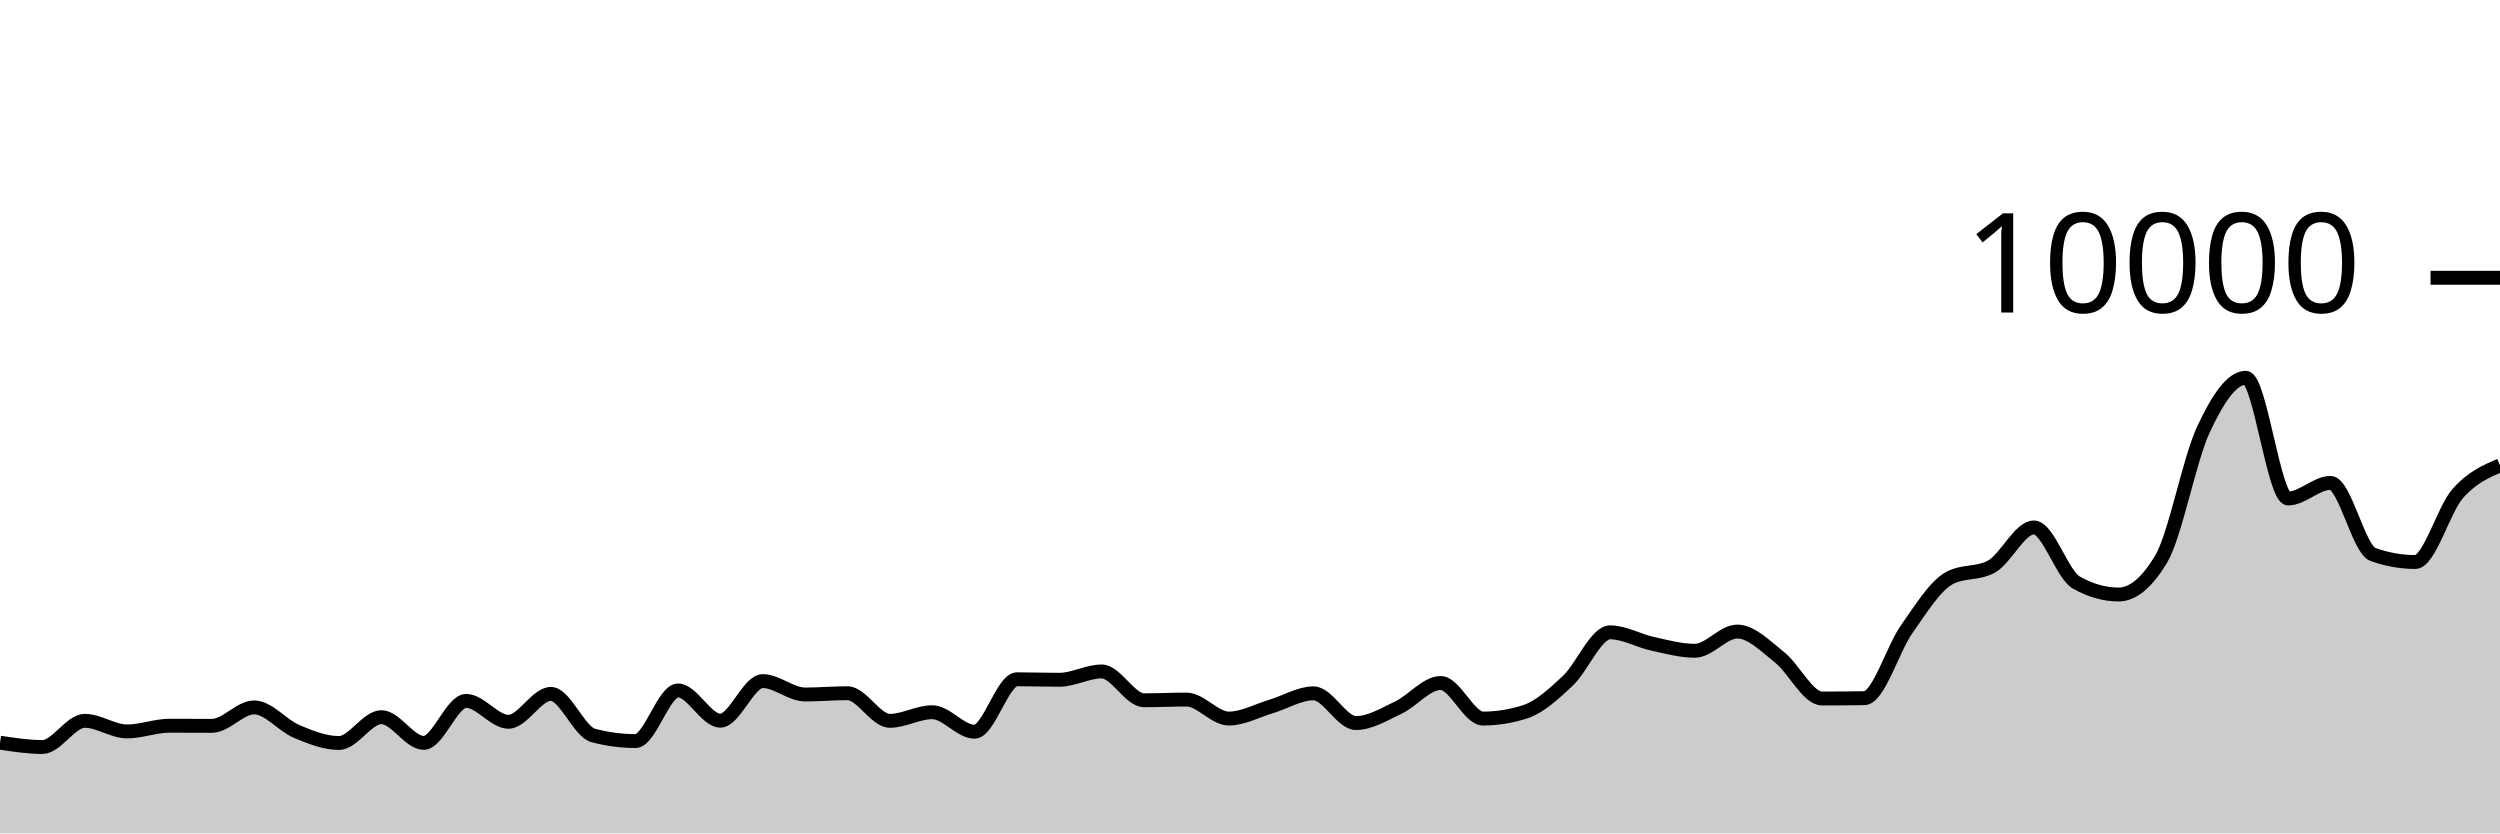
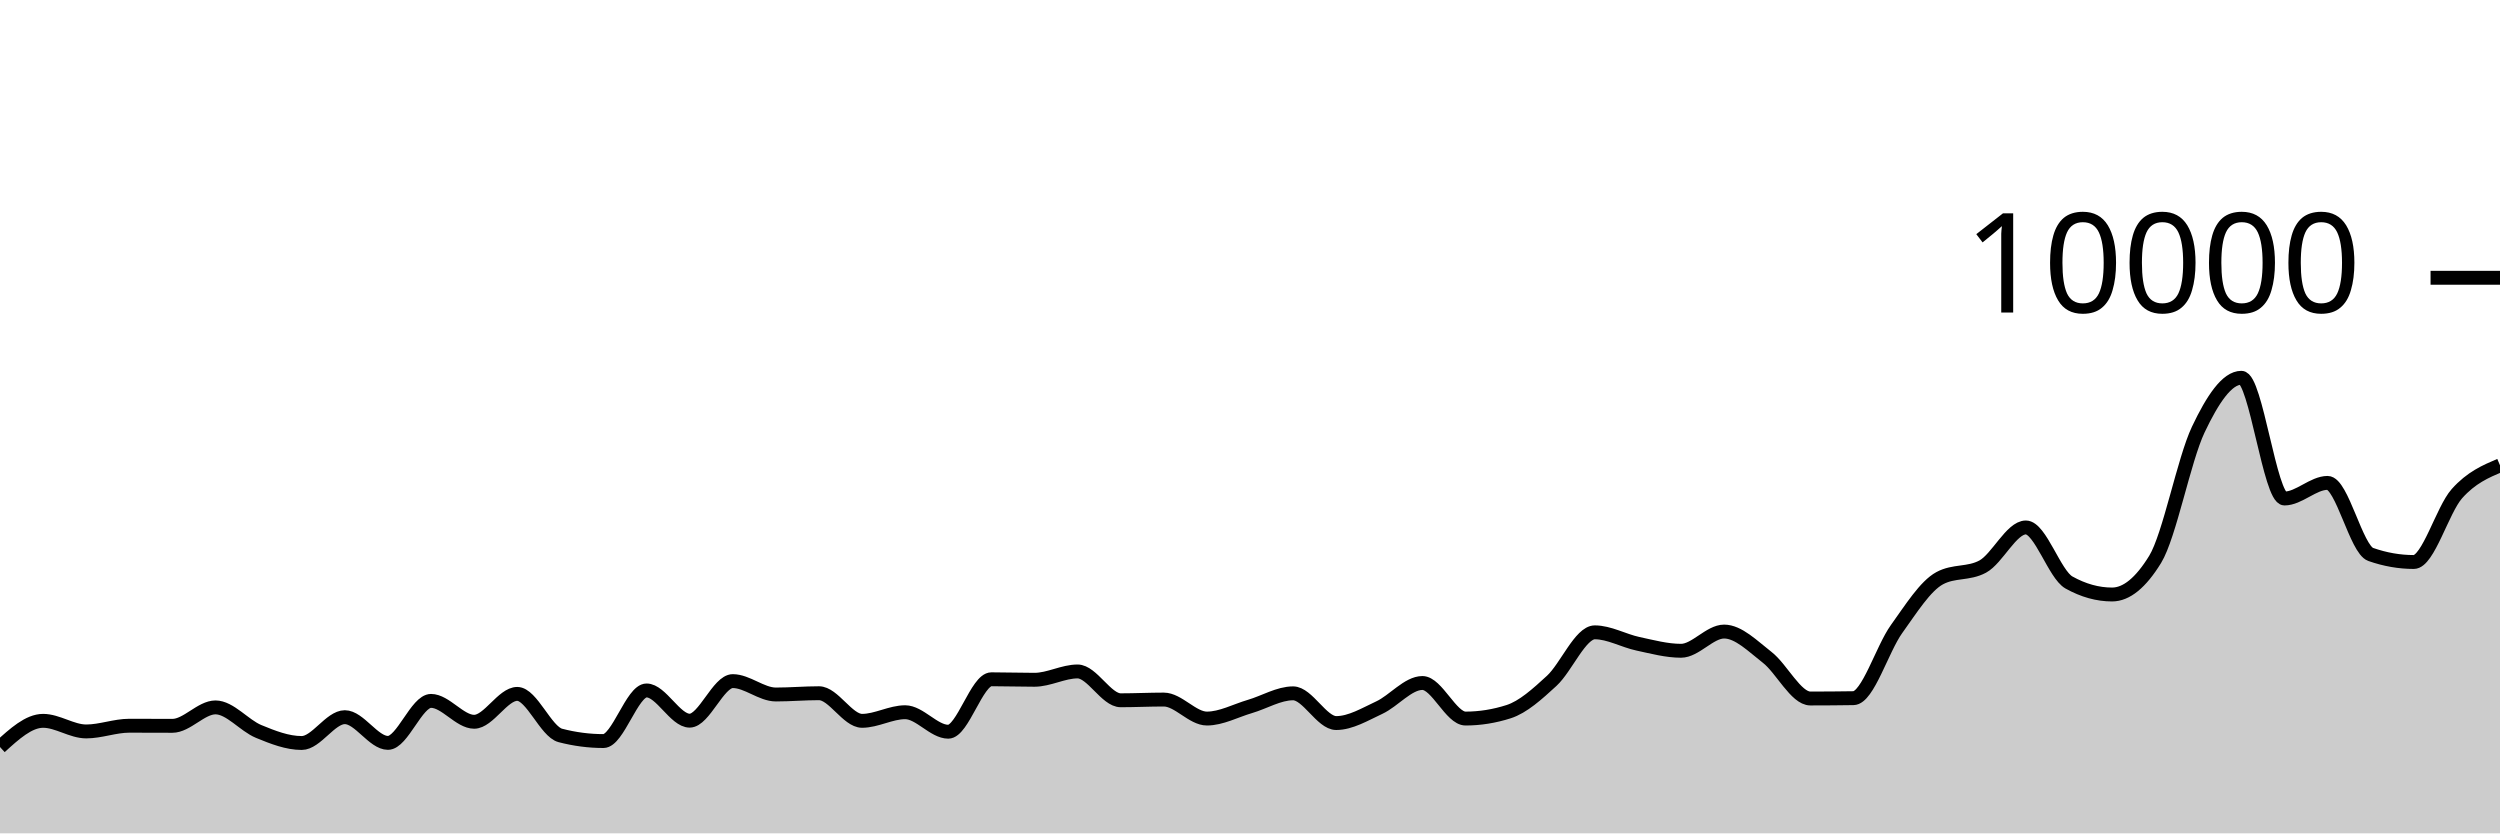
<svg xmlns="http://www.w3.org/2000/svg" viewBox="0 0 180 60">
  <g transform="translate(0,20)">
-     <path class="area" fill="rgba(0, 0, 0, 0.2)" d="M0,33.472C1.017,33.628,2.034,33.784,3.051,33.784C4.068,33.784,5.085,31.9,6.102,31.9C7.119,31.9,8.136,32.664,9.153,32.664C10.169,32.664,11.186,32.252,12.203,32.252C13.22,32.252,14.237,32.26,15.254,32.26C16.271,32.26,17.288,30.932,18.305,30.932C19.322,30.932,20.339,32.237,21.356,32.664C22.373,33.091,23.39,33.496,24.407,33.496C25.424,33.496,26.441,31.636,27.458,31.636C28.475,31.636,29.492,33.488,30.508,33.488C31.525,33.488,32.542,30.464,33.559,30.464C34.576,30.464,35.593,31.968,36.61,31.968C37.627,31.968,38.644,29.96,39.661,29.96C40.678,29.96,41.695,32.683,42.712,32.952C43.729,33.221,44.746,33.356,45.763,33.356C46.78,33.356,47.797,29.712,48.814,29.712C49.831,29.712,50.847,31.888,51.864,31.888C52.881,31.888,53.898,29.04,54.915,29.04C55.932,29.04,56.949,30.004,57.966,30.004C58.983,30.004,60,29.912,61.017,29.912C62.034,29.912,63.051,31.9,64.068,31.9C65.085,31.9,66.102,31.28,67.119,31.28C68.136,31.28,69.153,32.684,70.169,32.684C71.186,32.684,72.203,28.908,73.22,28.908C74.237,28.908,75.254,28.944,76.271,28.944C77.288,28.944,78.305,28.344,79.322,28.344C80.339,28.344,81.356,30.42,82.373,30.42C83.39,30.42,84.407,30.368,85.424,30.368C86.441,30.368,87.458,31.736,88.475,31.736C89.492,31.736,90.508,31.167,91.525,30.864C92.542,30.561,93.559,29.92,94.576,29.92C95.593,29.92,96.61,32.06,97.627,32.06C98.644,32.06,99.661,31.429,100.678,30.948C101.695,30.467,102.712,29.176,103.729,29.176C104.746,29.176,105.763,31.736,106.78,31.736C107.797,31.736,108.814,31.571,109.831,31.24C110.847,30.909,111.864,29.972,112.881,29.02C113.898,28.068,114.915,25.528,115.932,25.528C116.949,25.528,117.966,26.131,118.983,26.352C120,26.573,121.017,26.856,122.034,26.856C123.051,26.856,124.068,25.472,125.085,25.472C126.102,25.472,127.119,26.529,128.136,27.332C129.153,28.135,130.169,30.292,131.186,30.292C132.203,30.292,133.22,30.284,134.237,30.268C135.254,30.252,136.271,26.731,137.288,25.292C138.305,23.853,139.322,22.192,140.339,21.632C141.356,21.072,142.373,21.352,143.39,20.792C144.407,20.232,145.424,17.976,146.441,17.976C147.458,17.976,148.475,21.364,149.492,21.94C150.508,22.516,151.525,22.804,152.542,22.804C153.559,22.804,154.576,21.96,155.593,20.272C156.61,18.584,157.627,13.107,158.644,10.928C159.661,8.749,160.678,7.2,161.695,7.2C162.712,7.2,163.729,15.892,164.746,15.892C165.763,15.892,166.78,14.768,167.797,14.768C168.814,14.768,169.831,19.557,170.847,19.92C171.864,20.283,172.881,20.464,173.898,20.464C174.915,20.464,175.932,16.704,176.949,15.544C177.966,14.384,178.983,13.944,180,13.504L180,40C178.983,40,177.966,40,176.949,40C175.932,40,174.915,40,173.898,40C172.881,40,171.864,40,170.847,40C169.831,40,168.814,40,167.797,40C166.78,40,165.763,40,164.746,40C163.729,40,162.712,40,161.695,40C160.678,40,159.661,40,158.644,40C157.627,40,156.61,40,155.593,40C154.576,40,153.559,40,152.542,40C151.525,40,150.508,40,149.492,40C148.475,40,147.458,40,146.441,40C145.424,40,144.407,40,143.39,40C142.373,40,141.356,40,140.339,40C139.322,40,138.305,40,137.288,40C136.271,40,135.254,40,134.237,40C133.22,40,132.203,40,131.186,40C130.169,40,129.153,40,128.136,40C127.119,40,126.102,40,125.085,40C124.068,40,123.051,40,122.034,40C121.017,40,120,40,118.983,40C117.966,40,116.949,40,115.932,40C114.915,40,113.898,40,112.881,40C111.864,40,110.847,40,109.831,40C108.814,40,107.797,40,106.78,40C105.763,40,104.746,40,103.729,40C102.712,40,101.695,40,100.678,40C99.661,40,98.644,40,97.627,40C96.61,40,95.593,40,94.576,40C93.559,40,92.542,40,91.525,40C90.508,40,89.492,40,88.475,40C87.458,40,86.441,40,85.424,40C84.407,40,83.39,40,82.373,40C81.356,40,80.339,40,79.322,40C78.305,40,77.288,40,76.271,40C75.254,40,74.237,40,73.22,40C72.203,40,71.186,40,70.169,40C69.153,40,68.136,40,67.119,40C66.102,40,65.085,40,64.068,40C63.051,40,62.034,40,61.017,40C60,40,58.983,40,57.966,40C56.949,40,55.932,40,54.915,40C53.898,40,52.881,40,51.864,40C50.847,40,49.831,40,48.814,40C47.797,40,46.78,40,45.763,40C44.746,40,43.729,40,42.712,40C41.695,40,40.678,40,39.661,40C38.644,40,37.627,40,36.61,40C35.593,40,34.576,40,33.559,40C32.542,40,31.525,40,30.508,40C29.492,40,28.475,40,27.458,40C26.441,40,25.424,40,24.407,40C23.39,40,22.373,40,21.356,40C20.339,40,19.322,40,18.305,40C17.288,40,16.271,40,15.254,40C14.237,40,13.22,40,12.203,40C11.186,40,10.169,40,9.153,40C8.136,40,7.119,40,6.102,40C5.085,40,4.068,40,3.051,40C2.034,40,1.017,40,0,40Z" />
-     <path class="line" stroke="black" fill="none" d="M0,33.472C1.017,33.628,2.034,33.784,3.051,33.784C4.068,33.784,5.085,31.9,6.102,31.9C7.119,31.9,8.136,32.664,9.153,32.664C10.169,32.664,11.186,32.252,12.203,32.252C13.22,32.252,14.237,32.26,15.254,32.26C16.271,32.26,17.288,30.932,18.305,30.932C19.322,30.932,20.339,32.237,21.356,32.664C22.373,33.091,23.39,33.496,24.407,33.496C25.424,33.496,26.441,31.636,27.458,31.636C28.475,31.636,29.492,33.488,30.508,33.488C31.525,33.488,32.542,30.464,33.559,30.464C34.576,30.464,35.593,31.968,36.61,31.968C37.627,31.968,38.644,29.96,39.661,29.96C40.678,29.96,41.695,32.683,42.712,32.952C43.729,33.221,44.746,33.356,45.763,33.356C46.78,33.356,47.797,29.712,48.814,29.712C49.831,29.712,50.847,31.888,51.864,31.888C52.881,31.888,53.898,29.04,54.915,29.04C55.932,29.04,56.949,30.004,57.966,30.004C58.983,30.004,60,29.912,61.017,29.912C62.034,29.912,63.051,31.9,64.068,31.9C65.085,31.9,66.102,31.28,67.119,31.28C68.136,31.28,69.153,32.684,70.169,32.684C71.186,32.684,72.203,28.908,73.22,28.908C74.237,28.908,75.254,28.944,76.271,28.944C77.288,28.944,78.305,28.344,79.322,28.344C80.339,28.344,81.356,30.42,82.373,30.42C83.39,30.42,84.407,30.368,85.424,30.368C86.441,30.368,87.458,31.736,88.475,31.736C89.492,31.736,90.508,31.167,91.525,30.864C92.542,30.561,93.559,29.92,94.576,29.92C95.593,29.92,96.61,32.06,97.627,32.06C98.644,32.06,99.661,31.429,100.678,30.948C101.695,30.467,102.712,29.176,103.729,29.176C104.746,29.176,105.763,31.736,106.78,31.736C107.797,31.736,108.814,31.571,109.831,31.24C110.847,30.909,111.864,29.972,112.881,29.02C113.898,28.068,114.915,25.528,115.932,25.528C116.949,25.528,117.966,26.131,118.983,26.352C120,26.573,121.017,26.856,122.034,26.856C123.051,26.856,124.068,25.472,125.085,25.472C126.102,25.472,127.119,26.529,128.136,27.332C129.153,28.135,130.169,30.292,131.186,30.292C132.203,30.292,133.22,30.284,134.237,30.268C135.254,30.252,136.271,26.731,137.288,25.292C138.305,23.853,139.322,22.192,140.339,21.632C141.356,21.072,142.373,21.352,143.39,20.792C144.407,20.232,145.424,17.976,146.441,17.976C147.458,17.976,148.475,21.364,149.492,21.94C150.508,22.516,151.525,22.804,152.542,22.804C153.559,22.804,154.576,21.96,155.593,20.272C156.61,18.584,157.627,13.107,158.644,10.928C159.661,8.749,160.678,7.2,161.695,7.2C162.712,7.2,163.729,15.892,164.746,15.892C165.763,15.892,166.78,14.768,167.797,14.768C168.814,14.768,169.831,19.557,170.847,19.92C171.864,20.283,172.881,20.464,173.898,20.464C174.915,20.464,175.932,16.704,176.949,15.544C177.966,14.384,178.983,13.944,180,13.504" />
+     <path class="area" fill="rgba(0, 0, 0, 0.2)" d="M0,33.784C1.034,32.842,2.069,31.9,3.103,31.9C4.138,31.9,5.172,32.664,6.207,32.664C7.241,32.664,8.276,32.252,9.31,32.252C10.345,32.252,11.379,32.26,12.414,32.26C13.448,32.26,14.483,30.932,15.517,30.932C16.552,30.932,17.586,32.237,18.621,32.664C19.655,33.091,20.69,33.496,21.724,33.496C22.759,33.496,23.793,31.636,24.828,31.636C25.862,31.636,26.897,33.488,27.931,33.488C28.966,33.488,30,30.464,31.034,30.464C32.069,30.464,33.103,31.968,34.138,31.968C35.172,31.968,36.207,29.96,37.241,29.96C38.276,29.96,39.31,32.683,40.345,32.952C41.379,33.221,42.414,33.356,43.448,33.356C44.483,33.356,45.517,29.712,46.552,29.712C47.586,29.712,48.621,31.888,49.655,31.888C50.69,31.888,51.724,29.04,52.759,29.04C53.793,29.04,54.828,30.004,55.862,30.004C56.897,30.004,57.931,29.912,58.966,29.912C60,29.912,61.034,31.9,62.069,31.9C63.103,31.9,64.138,31.28,65.172,31.28C66.207,31.28,67.241,32.684,68.276,32.684C69.31,32.684,70.345,28.908,71.379,28.908C72.414,28.908,73.448,28.944,74.483,28.944C75.517,28.944,76.552,28.344,77.586,28.344C78.621,28.344,79.655,30.42,80.69,30.42C81.724,30.42,82.759,30.368,83.793,30.368C84.828,30.368,85.862,31.736,86.897,31.736C87.931,31.736,88.966,31.167,90,30.864C91.034,30.561,92.069,29.92,93.103,29.92C94.138,29.92,95.172,32.06,96.207,32.06C97.241,32.06,98.276,31.429,99.31,30.948C100.345,30.467,101.379,29.176,102.414,29.176C103.448,29.176,104.483,31.736,105.517,31.736C106.552,31.736,107.586,31.571,108.621,31.24C109.655,30.909,110.69,29.972,111.724,29.02C112.759,28.068,113.793,25.528,114.828,25.528C115.862,25.528,116.897,26.131,117.931,26.352C118.966,26.573,120,26.856,121.034,26.856C122.069,26.856,123.103,25.472,124.138,25.472C125.172,25.472,126.207,26.529,127.241,27.332C128.276,28.135,129.31,30.292,130.345,30.292C131.379,30.292,132.414,30.284,133.448,30.268C134.483,30.252,135.517,26.731,136.552,25.292C137.586,23.853,138.621,22.192,139.655,21.632C140.69,21.072,141.724,21.352,142.759,20.792C143.793,20.232,144.828,17.976,145.862,17.976C146.897,17.976,147.931,21.364,148.966,21.94C150,22.516,151.034,22.804,152.069,22.804C153.103,22.804,154.138,21.96,155.172,20.272C156.207,18.584,157.241,13.107,158.276,10.928C159.31,8.749,160.345,7.2,161.379,7.2C162.414,7.2,163.448,15.892,164.483,15.892C165.517,15.892,166.552,14.768,167.586,14.768C168.621,14.768,169.655,19.557,170.69,19.92C171.724,20.283,172.759,20.464,173.793,20.464C174.828,20.464,175.862,16.704,176.897,15.544C177.931,14.384,178.966,13.944,180,13.504L180,40C178.966,40,177.931,40,176.897,40C175.862,40,174.828,40,173.793,40C172.759,40,171.724,40,170.69,40C169.655,40,168.621,40,167.586,40C166.552,40,165.517,40,164.483,40C163.448,40,162.414,40,161.379,40C160.345,40,159.31,40,158.276,40C157.241,40,156.207,40,155.172,40C154.138,40,153.103,40,152.069,40C151.034,40,150,40,148.966,40C147.931,40,146.897,40,145.862,40C144.828,40,143.793,40,142.759,40C141.724,40,140.69,40,139.655,40C138.621,40,137.586,40,136.552,40C135.517,40,134.483,40,133.448,40C132.414,40,131.379,40,130.345,40C129.31,40,128.276,40,127.241,40C126.207,40,125.172,40,124.138,40C123.103,40,122.069,40,121.034,40C120,40,118.966,40,117.931,40C116.897,40,115.862,40,114.828,40C113.793,40,112.759,40,111.724,40C110.69,40,109.655,40,108.621,40C107.586,40,106.552,40,105.517,40C104.483,40,103.448,40,102.414,40C101.379,40,100.345,40,99.31,40C98.276,40,97.241,40,96.207,40C95.172,40,94.138,40,93.103,40C92.069,40,91.034,40,90,40C88.966,40,87.931,40,86.897,40C85.862,40,84.828,40,83.793,40C82.759,40,81.724,40,80.69,40C79.655,40,78.621,40,77.586,40C76.552,40,75.517,40,74.483,40C73.448,40,72.414,40,71.379,40C70.345,40,69.31,40,68.276,40C67.241,40,66.207,40,65.172,40C64.138,40,63.103,40,62.069,40C61.034,40,60,40,58.966,40C57.931,40,56.897,40,55.862,40C54.828,40,53.793,40,52.759,40C51.724,40,50.69,40,49.655,40C48.621,40,47.586,40,46.552,40C45.517,40,44.483,40,43.448,40C42.414,40,41.379,40,40.345,40C39.31,40,38.276,40,37.241,40C36.207,40,35.172,40,34.138,40C33.103,40,32.069,40,31.034,40C30,40,28.966,40,27.931,40C26.897,40,25.862,40,24.828,40C23.793,40,22.759,40,21.724,40C20.69,40,19.655,40,18.621,40C17.586,40,16.552,40,15.517,40C14.483,40,13.448,40,12.414,40C11.379,40,10.345,40,9.31,40C8.276,40,7.241,40,6.207,40C5.172,40,4.138,40,3.103,40C2.069,40,1.034,40,0,40Z" />
+     <path class="line" stroke="black" fill="none" d="M0,33.784C1.034,32.842,2.069,31.9,3.103,31.9C4.138,31.9,5.172,32.664,6.207,32.664C7.241,32.664,8.276,32.252,9.31,32.252C10.345,32.252,11.379,32.26,12.414,32.26C13.448,32.26,14.483,30.932,15.517,30.932C16.552,30.932,17.586,32.237,18.621,32.664C19.655,33.091,20.69,33.496,21.724,33.496C22.759,33.496,23.793,31.636,24.828,31.636C25.862,31.636,26.897,33.488,27.931,33.488C28.966,33.488,30,30.464,31.034,30.464C32.069,30.464,33.103,31.968,34.138,31.968C35.172,31.968,36.207,29.96,37.241,29.96C38.276,29.96,39.31,32.683,40.345,32.952C41.379,33.221,42.414,33.356,43.448,33.356C44.483,33.356,45.517,29.712,46.552,29.712C47.586,29.712,48.621,31.888,49.655,31.888C50.69,31.888,51.724,29.04,52.759,29.04C53.793,29.04,54.828,30.004,55.862,30.004C56.897,30.004,57.931,29.912,58.966,29.912C60,29.912,61.034,31.9,62.069,31.9C63.103,31.9,64.138,31.28,65.172,31.28C66.207,31.28,67.241,32.684,68.276,32.684C69.31,32.684,70.345,28.908,71.379,28.908C72.414,28.908,73.448,28.944,74.483,28.944C75.517,28.944,76.552,28.344,77.586,28.344C78.621,28.344,79.655,30.42,80.69,30.42C81.724,30.42,82.759,30.368,83.793,30.368C84.828,30.368,85.862,31.736,86.897,31.736C87.931,31.736,88.966,31.167,90,30.864C91.034,30.561,92.069,29.92,93.103,29.92C94.138,29.92,95.172,32.06,96.207,32.06C97.241,32.06,98.276,31.429,99.31,30.948C100.345,30.467,101.379,29.176,102.414,29.176C103.448,29.176,104.483,31.736,105.517,31.736C106.552,31.736,107.586,31.571,108.621,31.24C109.655,30.909,110.69,29.972,111.724,29.02C112.759,28.068,113.793,25.528,114.828,25.528C115.862,25.528,116.897,26.131,117.931,26.352C118.966,26.573,120,26.856,121.034,26.856C122.069,26.856,123.103,25.472,124.138,25.472C125.172,25.472,126.207,26.529,127.241,27.332C128.276,28.135,129.31,30.292,130.345,30.292C131.379,30.292,132.414,30.284,133.448,30.268C134.483,30.252,135.517,26.731,136.552,25.292C137.586,23.853,138.621,22.192,139.655,21.632C140.69,21.072,141.724,21.352,142.759,20.792C143.793,20.232,144.828,17.976,145.862,17.976C146.897,17.976,147.931,21.364,148.966,21.94C150,22.516,151.034,22.804,152.069,22.804C153.103,22.804,154.138,21.96,155.172,20.272C156.207,18.584,157.241,13.107,158.276,10.928C159.31,8.749,160.345,7.2,161.379,7.2C162.414,7.2,163.448,15.892,164.483,15.892C165.517,15.892,166.552,14.768,167.586,14.768C168.621,14.768,169.655,19.557,170.69,19.92C171.724,20.283,172.759,20.464,173.793,20.464C174.828,20.464,175.862,16.704,176.897,15.544C177.931,14.384,178.966,13.944,180,13.504" />
    <path class="axis-ceiling" stroke-width="1" stroke="black" fill="none" d="M175,0L180,0" />
    <text class="axis-ceiling-label" font-family="sans-serif" text-anchor="end" font-size="10px" x="170" y="2.5">10000</text>
  </g>
</svg>
